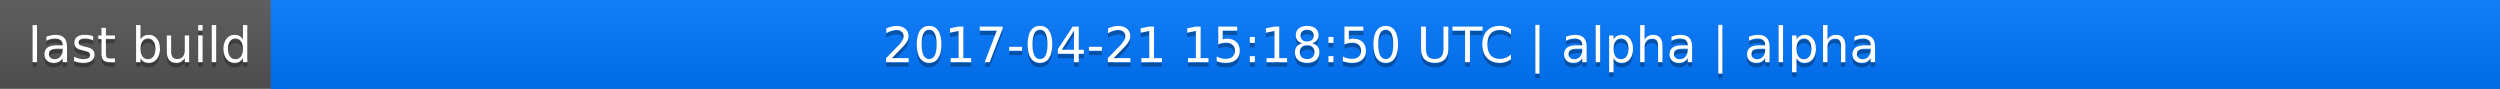
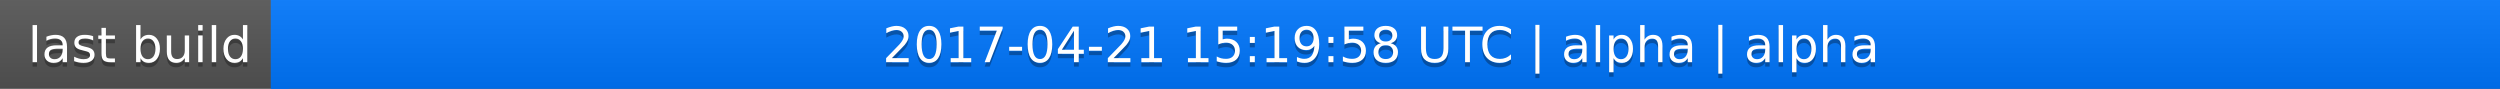
<svg xmlns="http://www.w3.org/2000/svg" width="563" height="20">
  <linearGradient id="a" x2="0" y2="100%">
    <stop offset="0" stop-color="#bbb" stop-opacity=".1" />
    <stop offset="1" stop-opacity=".1" />
  </linearGradient>
  <rect rx="0" width="563" height="20" fill="#555" />
  <rect rx="0" x="61" width="502" height="20" fill="#07f" />
  <path fill="#07f" d="M61 0h4v20h-4z" />
  <rect rx="0" width="563" height="20" fill="url(#a)" />
  <g fill="#fff" text-anchor="middle" font-family="DejaVu Sans,Verdana,Geneva,sans-serif" font-size="11">
    <text x="31.5" y="15" fill="#010101" fill-opacity=".3">last build</text>
    <text x="31.5" y="14">last build</text>
-     <text x="311" y="15" fill="#010101" fill-opacity=".3">2017-04-21 15:18:50 UTC | alpha | alpha</text>
-     <text x="311" y="14">2017-04-21 15:18:50 UTC | alpha | alpha</text>
+     <text x="311" y="15" fill="#010101" fill-opacity=".3">2017-04-21 15:19:58 UTC | alpha | alpha</text>
+     <text x="311" y="14">2017-04-21 15:19:58 UTC | alpha | alpha</text>
  </g>
</svg>
